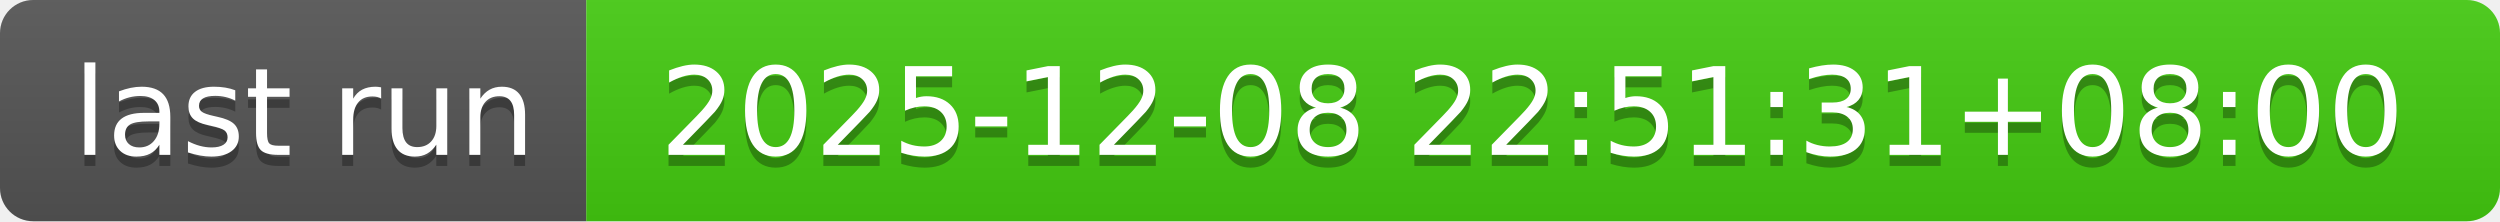
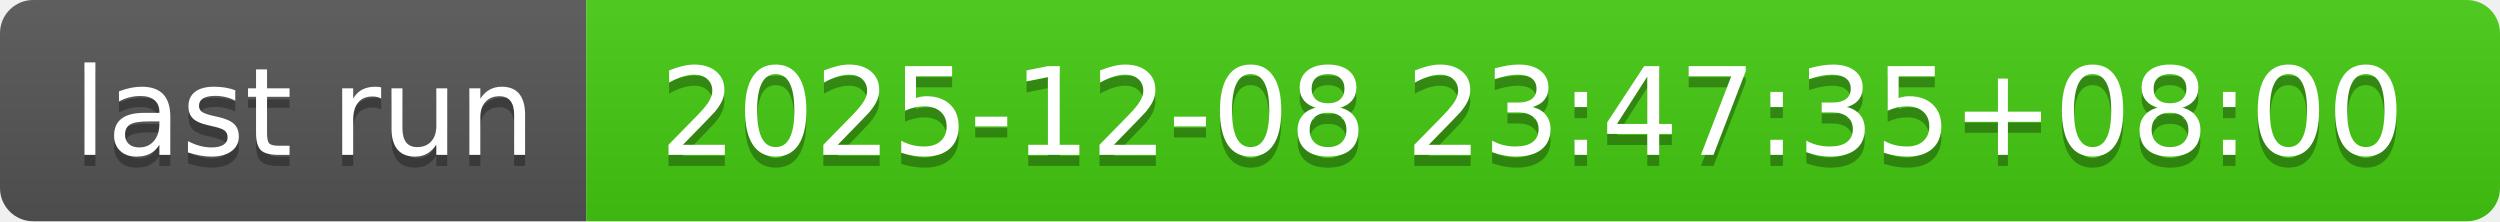
- <svg xmlns="http://www.w3.org/2000/svg" width="226" height="20" role="img" aria-label="last run: 2025-12-08 22:51:31+08:00">
+ <svg xmlns="http://www.w3.org/2000/svg" width="226" height="20" role="img" aria-label="last run: 2025-12-08 23:47:35+08:00">
  <linearGradient id="s" x2="0" y2="100%">
    <stop offset="0" stop-color="#bbb" stop-opacity=".1" />
    <stop offset="1" stop-opacity=".1" />
  </linearGradient>
  <clipPath id="r">
    <rect width="226" height="20" rx="3" fill="#fff" />
  </clipPath>
  <g clip-path="url(#r)">
    <rect width="53" height="20" fill="#555" />
    <rect x="53" width="173" height="20" fill="#4c1" />
    <rect width="226" height="20" fill="url(#s)" />
  </g>
  <g fill="#fff" text-anchor="middle" font-family="Verdana,Geneva,DejaVu Sans,sans-serif" text-rendering="geometricPrecision" font-size="110">
    <text aria-hidden="true" x="275" y="150" fill="#010101" fill-opacity=".3" transform="scale(.1)" textLength="430">last run</text>
    <text x="275" y="140" transform="scale(.1)" fill="#fff" textLength="430">last run</text>
-     <text aria-hidden="true" x="1385" y="150" fill="#010101" fill-opacity=".3" transform="scale(.1)" textLength="1630">2025-12-08 22:51:31+08:00</text>
-     <text x="1385" y="140" transform="scale(.1)" fill="#fff" textLength="1630">2025-12-08 22:51:31+08:00</text>
+     <text aria-hidden="true" x="1385" y="150" fill="#010101" fill-opacity=".3" transform="scale(.1)" textLength="1630">2025-12-08 23:47:35+08:00</text>
+     <text x="1385" y="140" transform="scale(.1)" fill="#fff" textLength="1630">2025-12-08 23:47:35+08:00</text>
  </g>
</svg>
